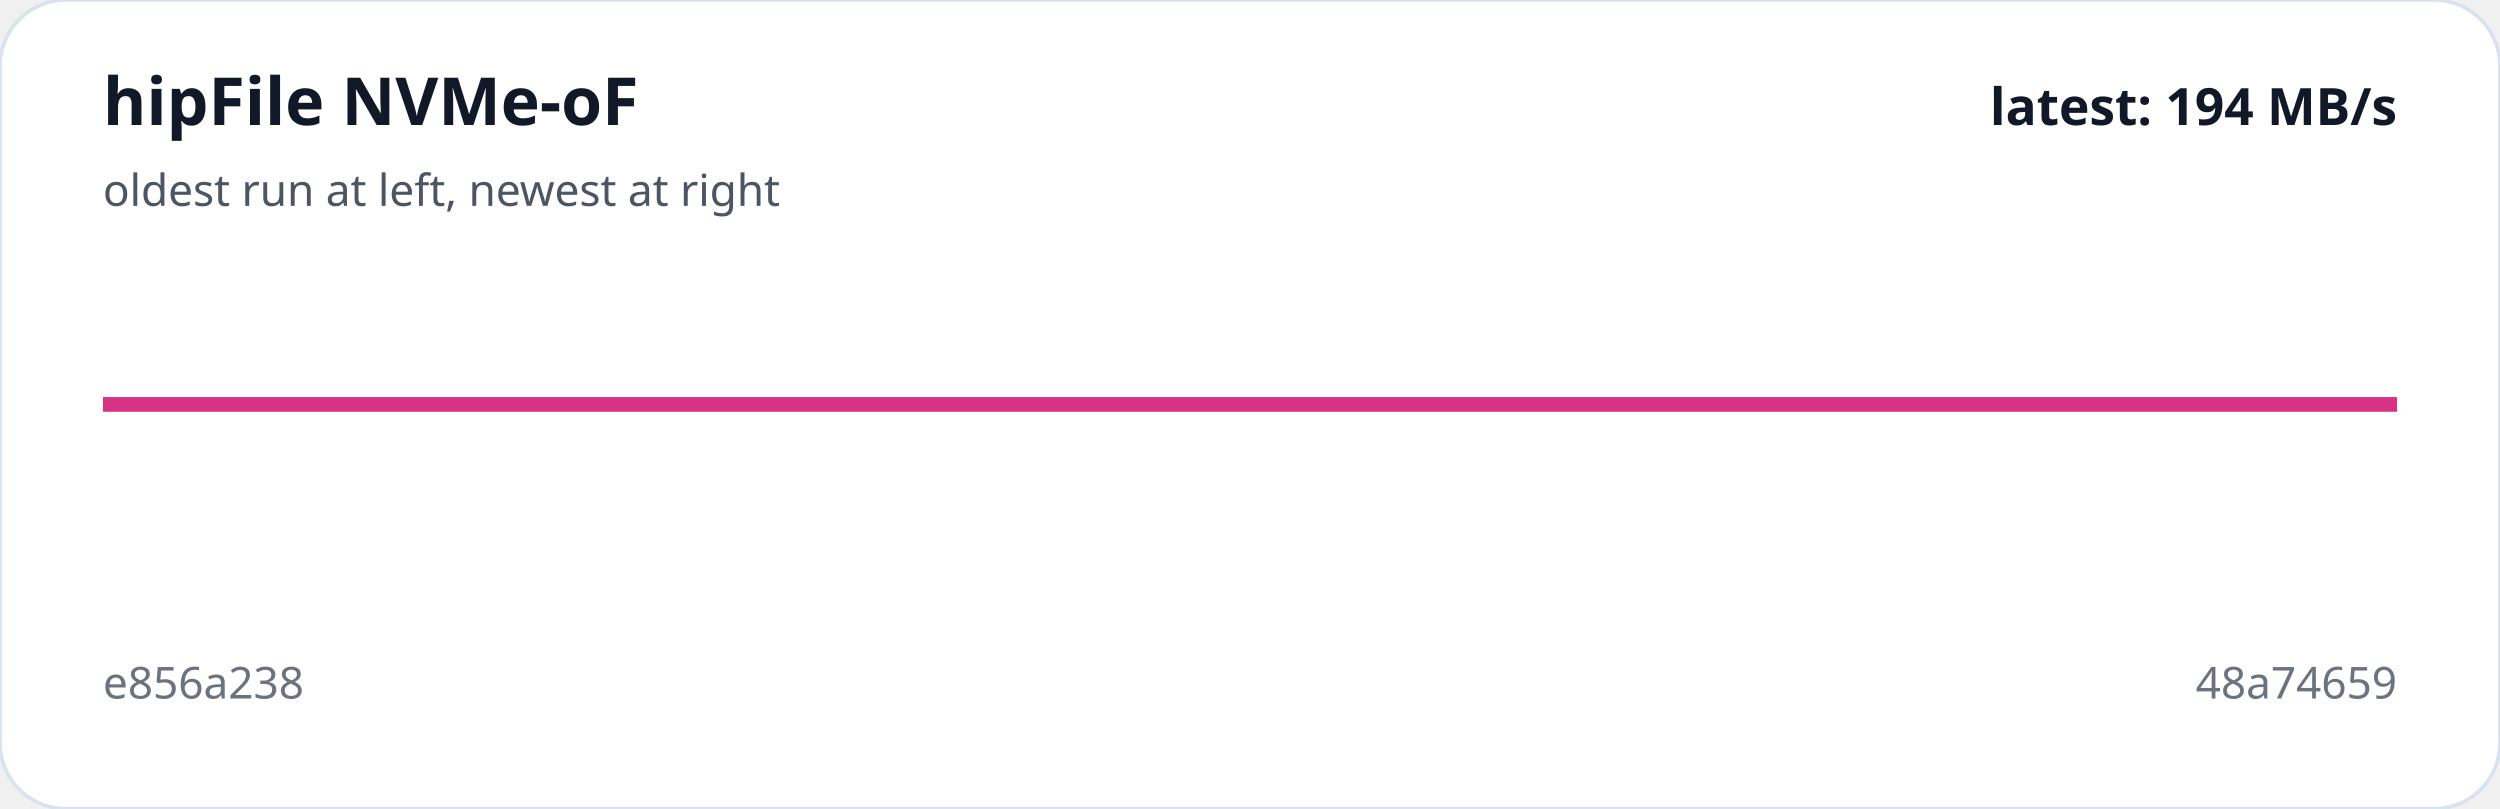
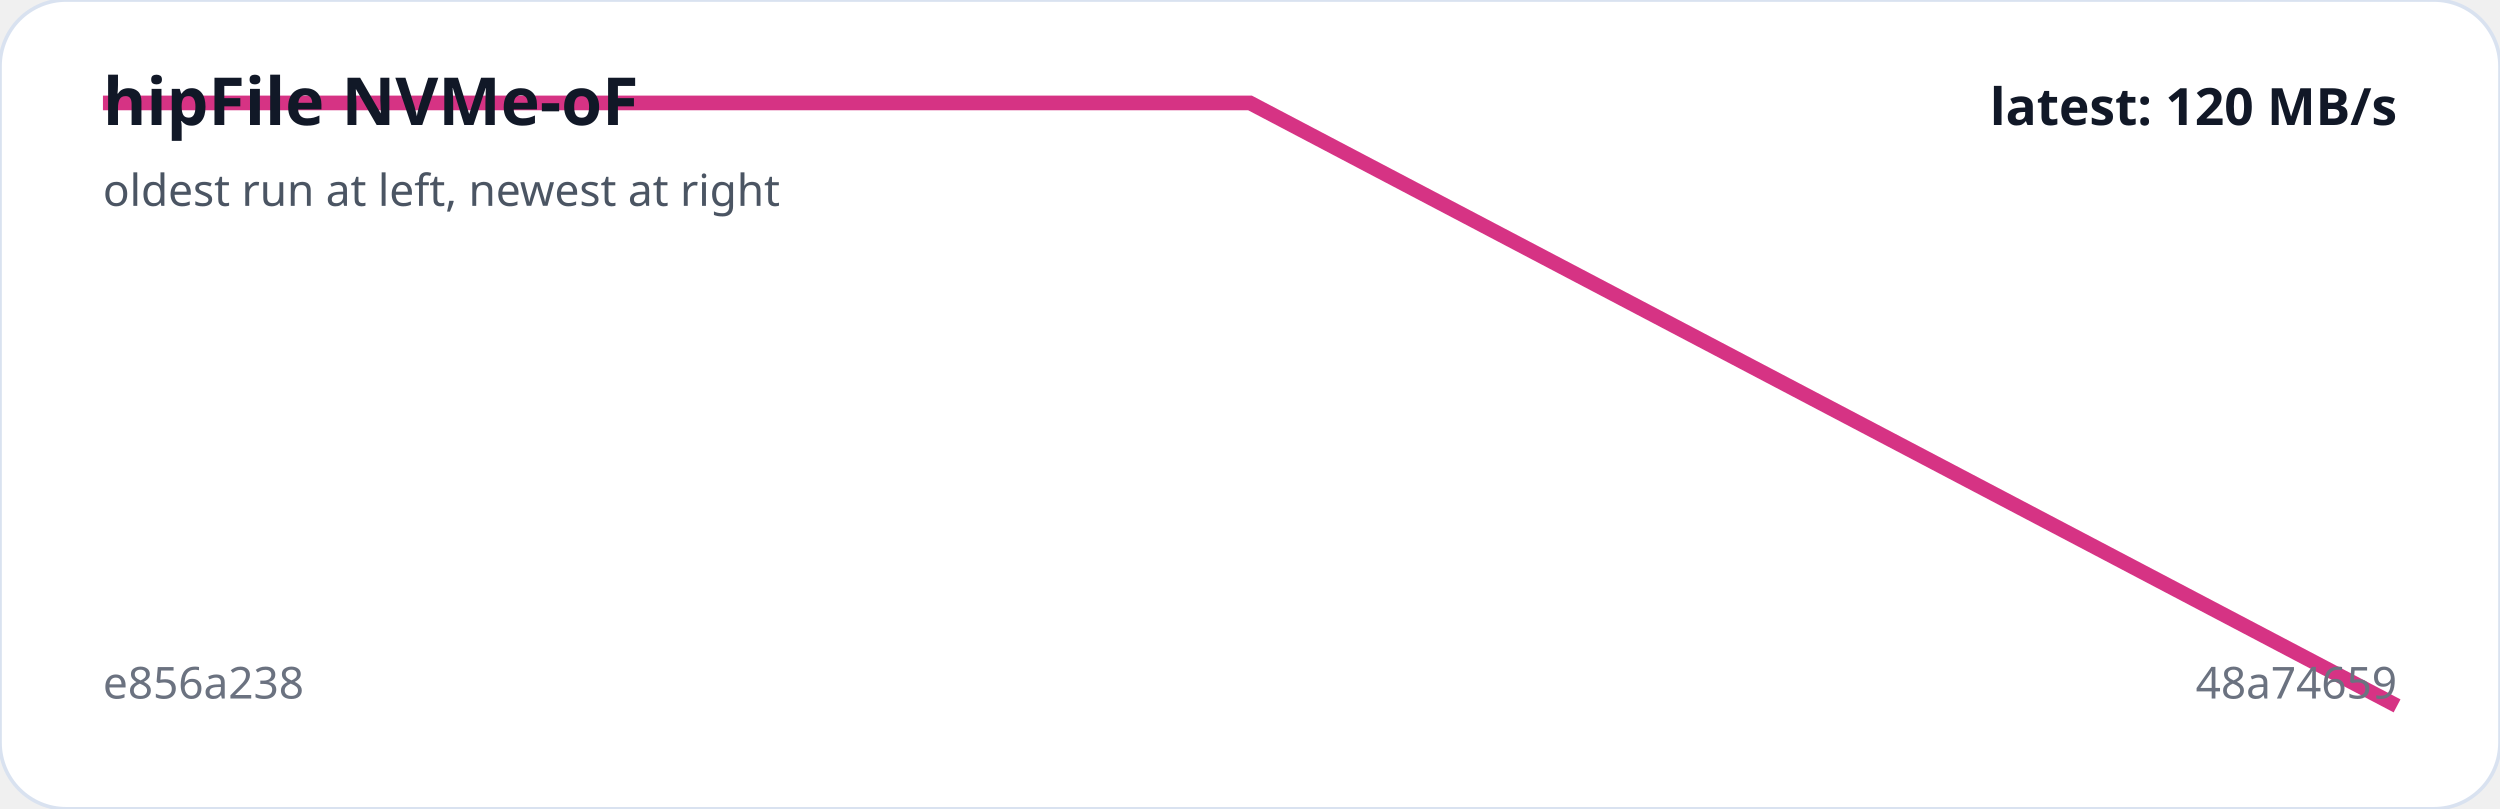
<svg xmlns="http://www.w3.org/2000/svg" viewBox="0 0 680 220" width="100%" role="img" aria-label="hipFile NVMe-oF trend">
  <rect width="100%" height="100%" rx="18" fill="#ffffff" stroke="#d9e2f0" />
-   <polyline fill="none" stroke="#d63384" stroke-width="4" points="28.0,110.0 652.0,110.0" />
+   <polyline fill="none" stroke="#d63384" stroke-width="4" points="28.0,28.0 340.0,28.0 652.0,192.0" />
  <text x="28" y="34" fill="#111827" font-family="system-ui,sans-serif" font-size="18" font-weight="700">hipFile NVMe-oF</text>
  <text x="28" y="56" fill="#4b5563" font-family="system-ui,sans-serif" font-size="12">oldest run at left, newest at right</text>
  <text x="28" y="190" fill="#6b7280" font-family="system-ui,sans-serif" font-size="12">e856a238</text>
  <text x="652" y="190" text-anchor="end" fill="#6b7280" font-family="system-ui,sans-serif" font-size="12">48a74659</text>
-   <text x="652" y="34" text-anchor="end" fill="#111827" font-family="system-ui,sans-serif" font-size="14" font-weight="700">latest: 194 MB/s</text>
+   <text x="652" y="34" text-anchor="end" fill="#111827" font-family="system-ui,sans-serif" font-size="14" font-weight="700">latest: 120 MB/s</text>
</svg>
